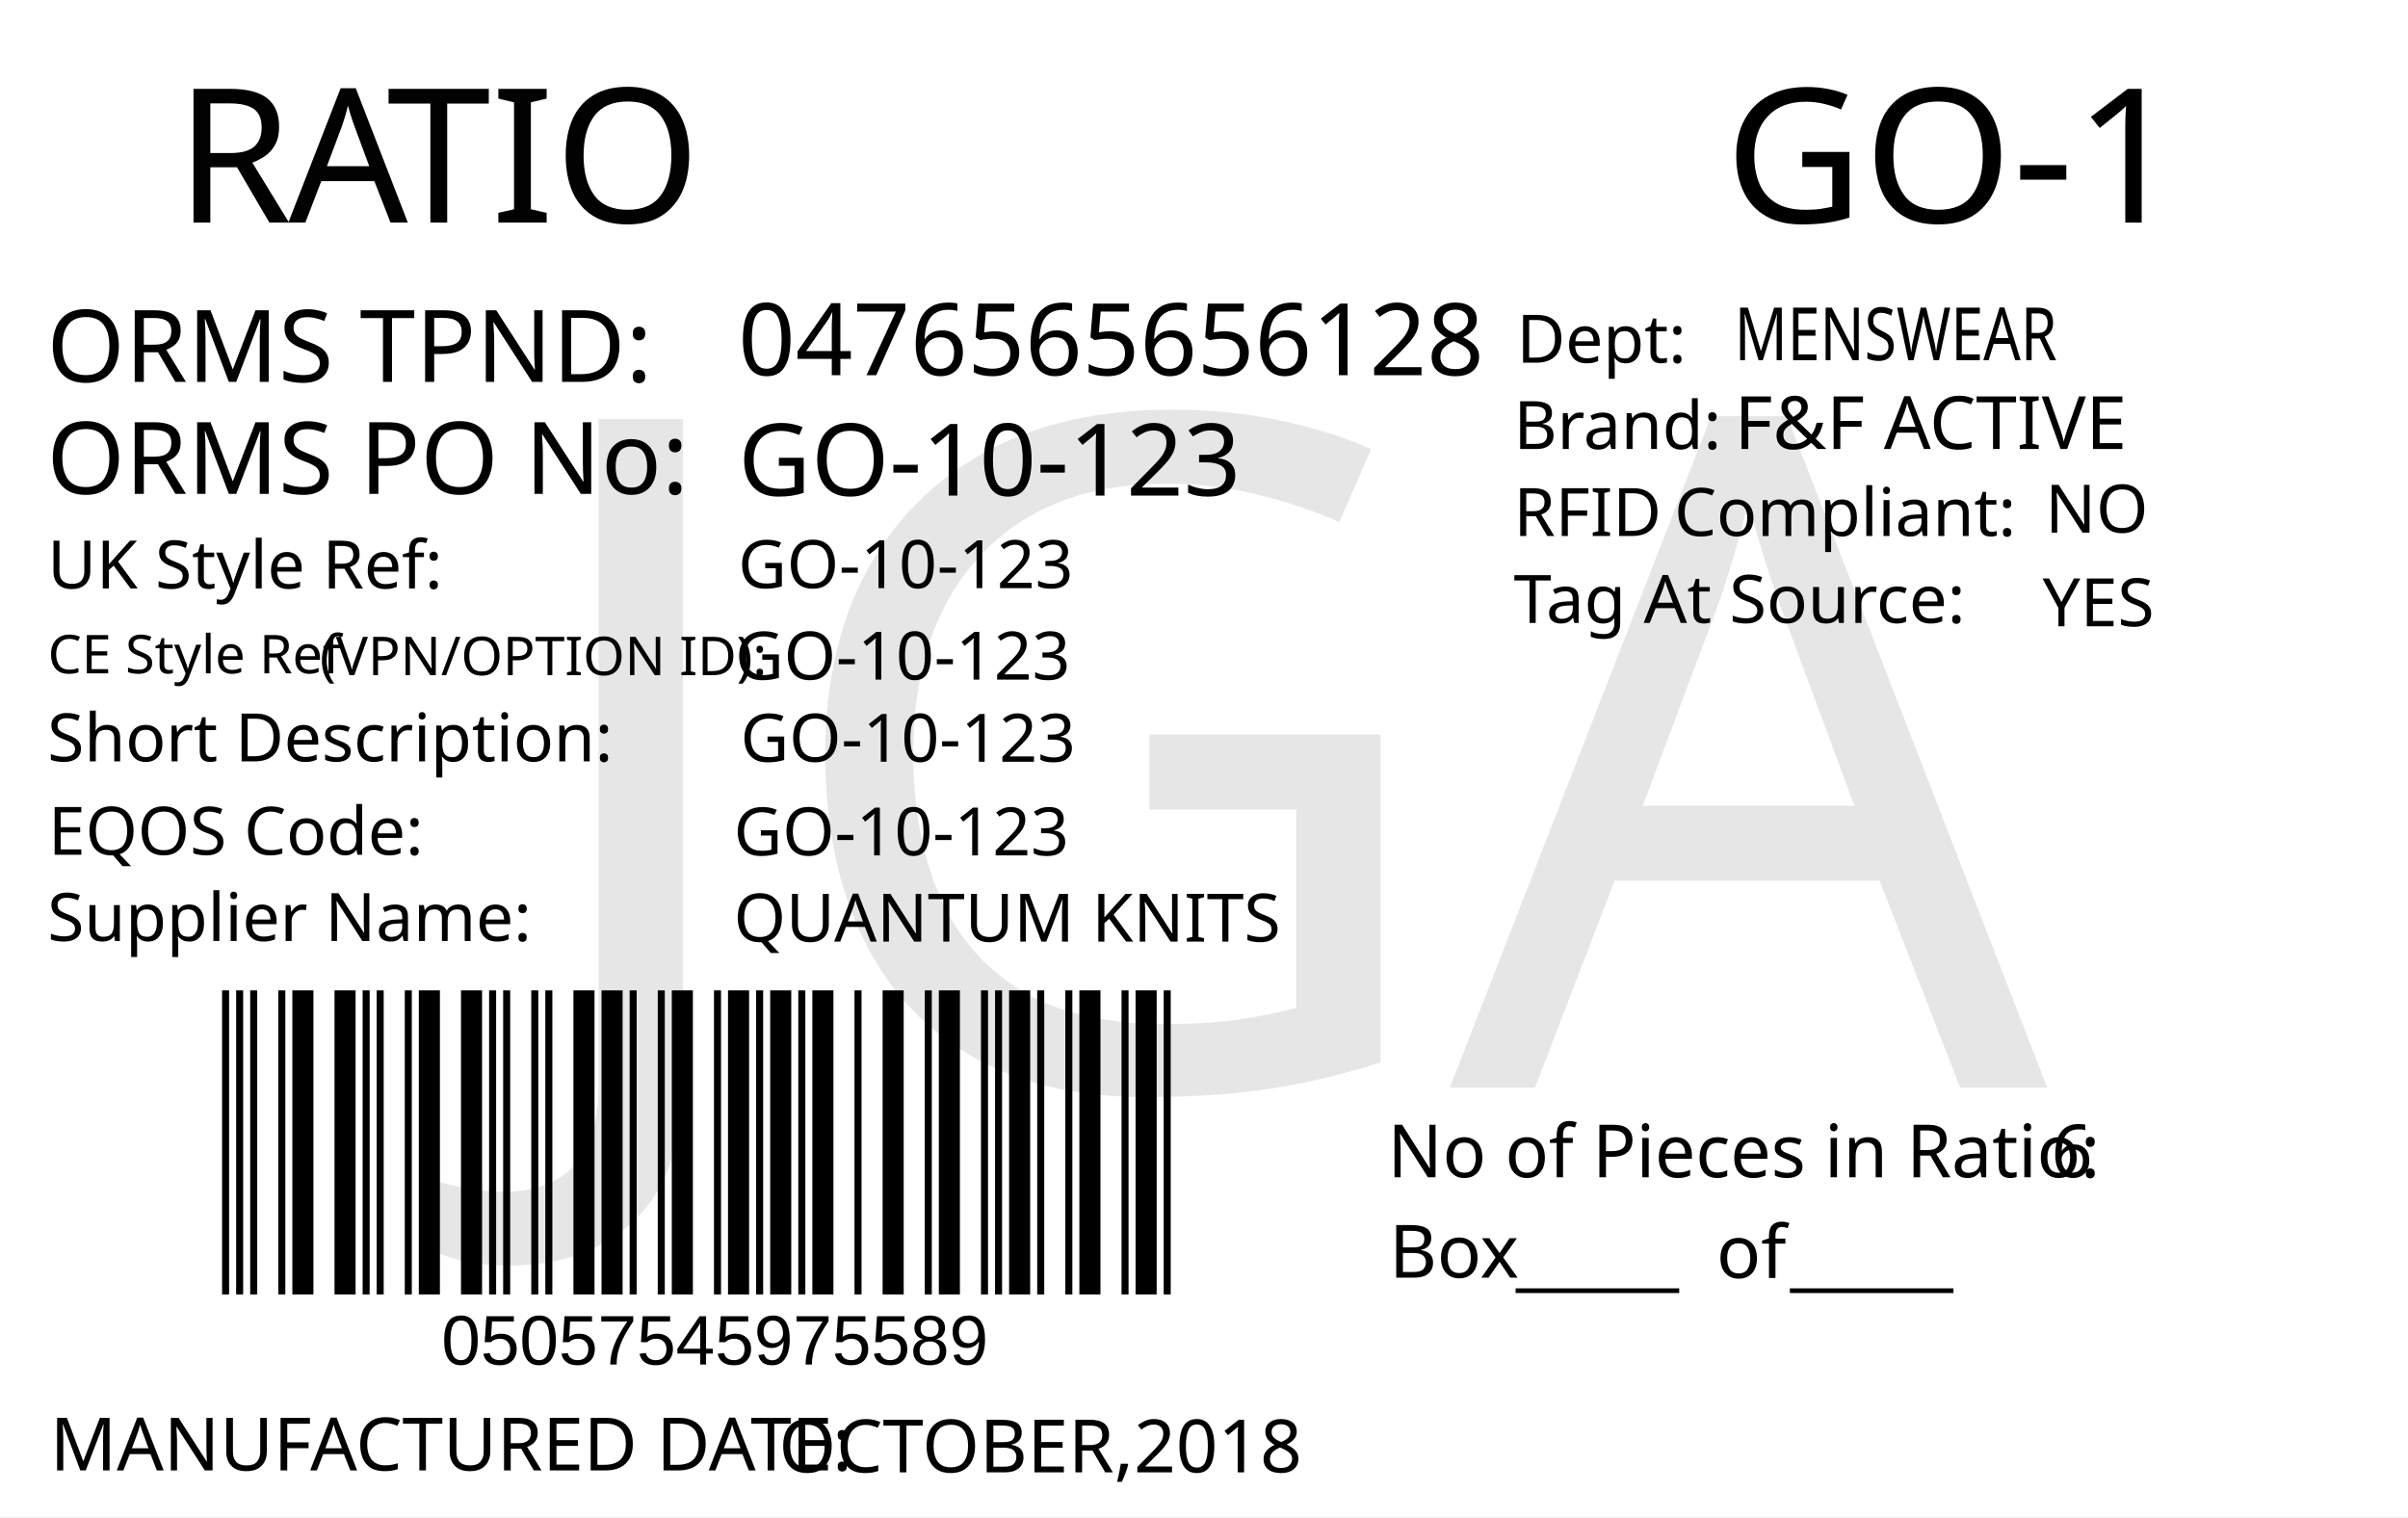
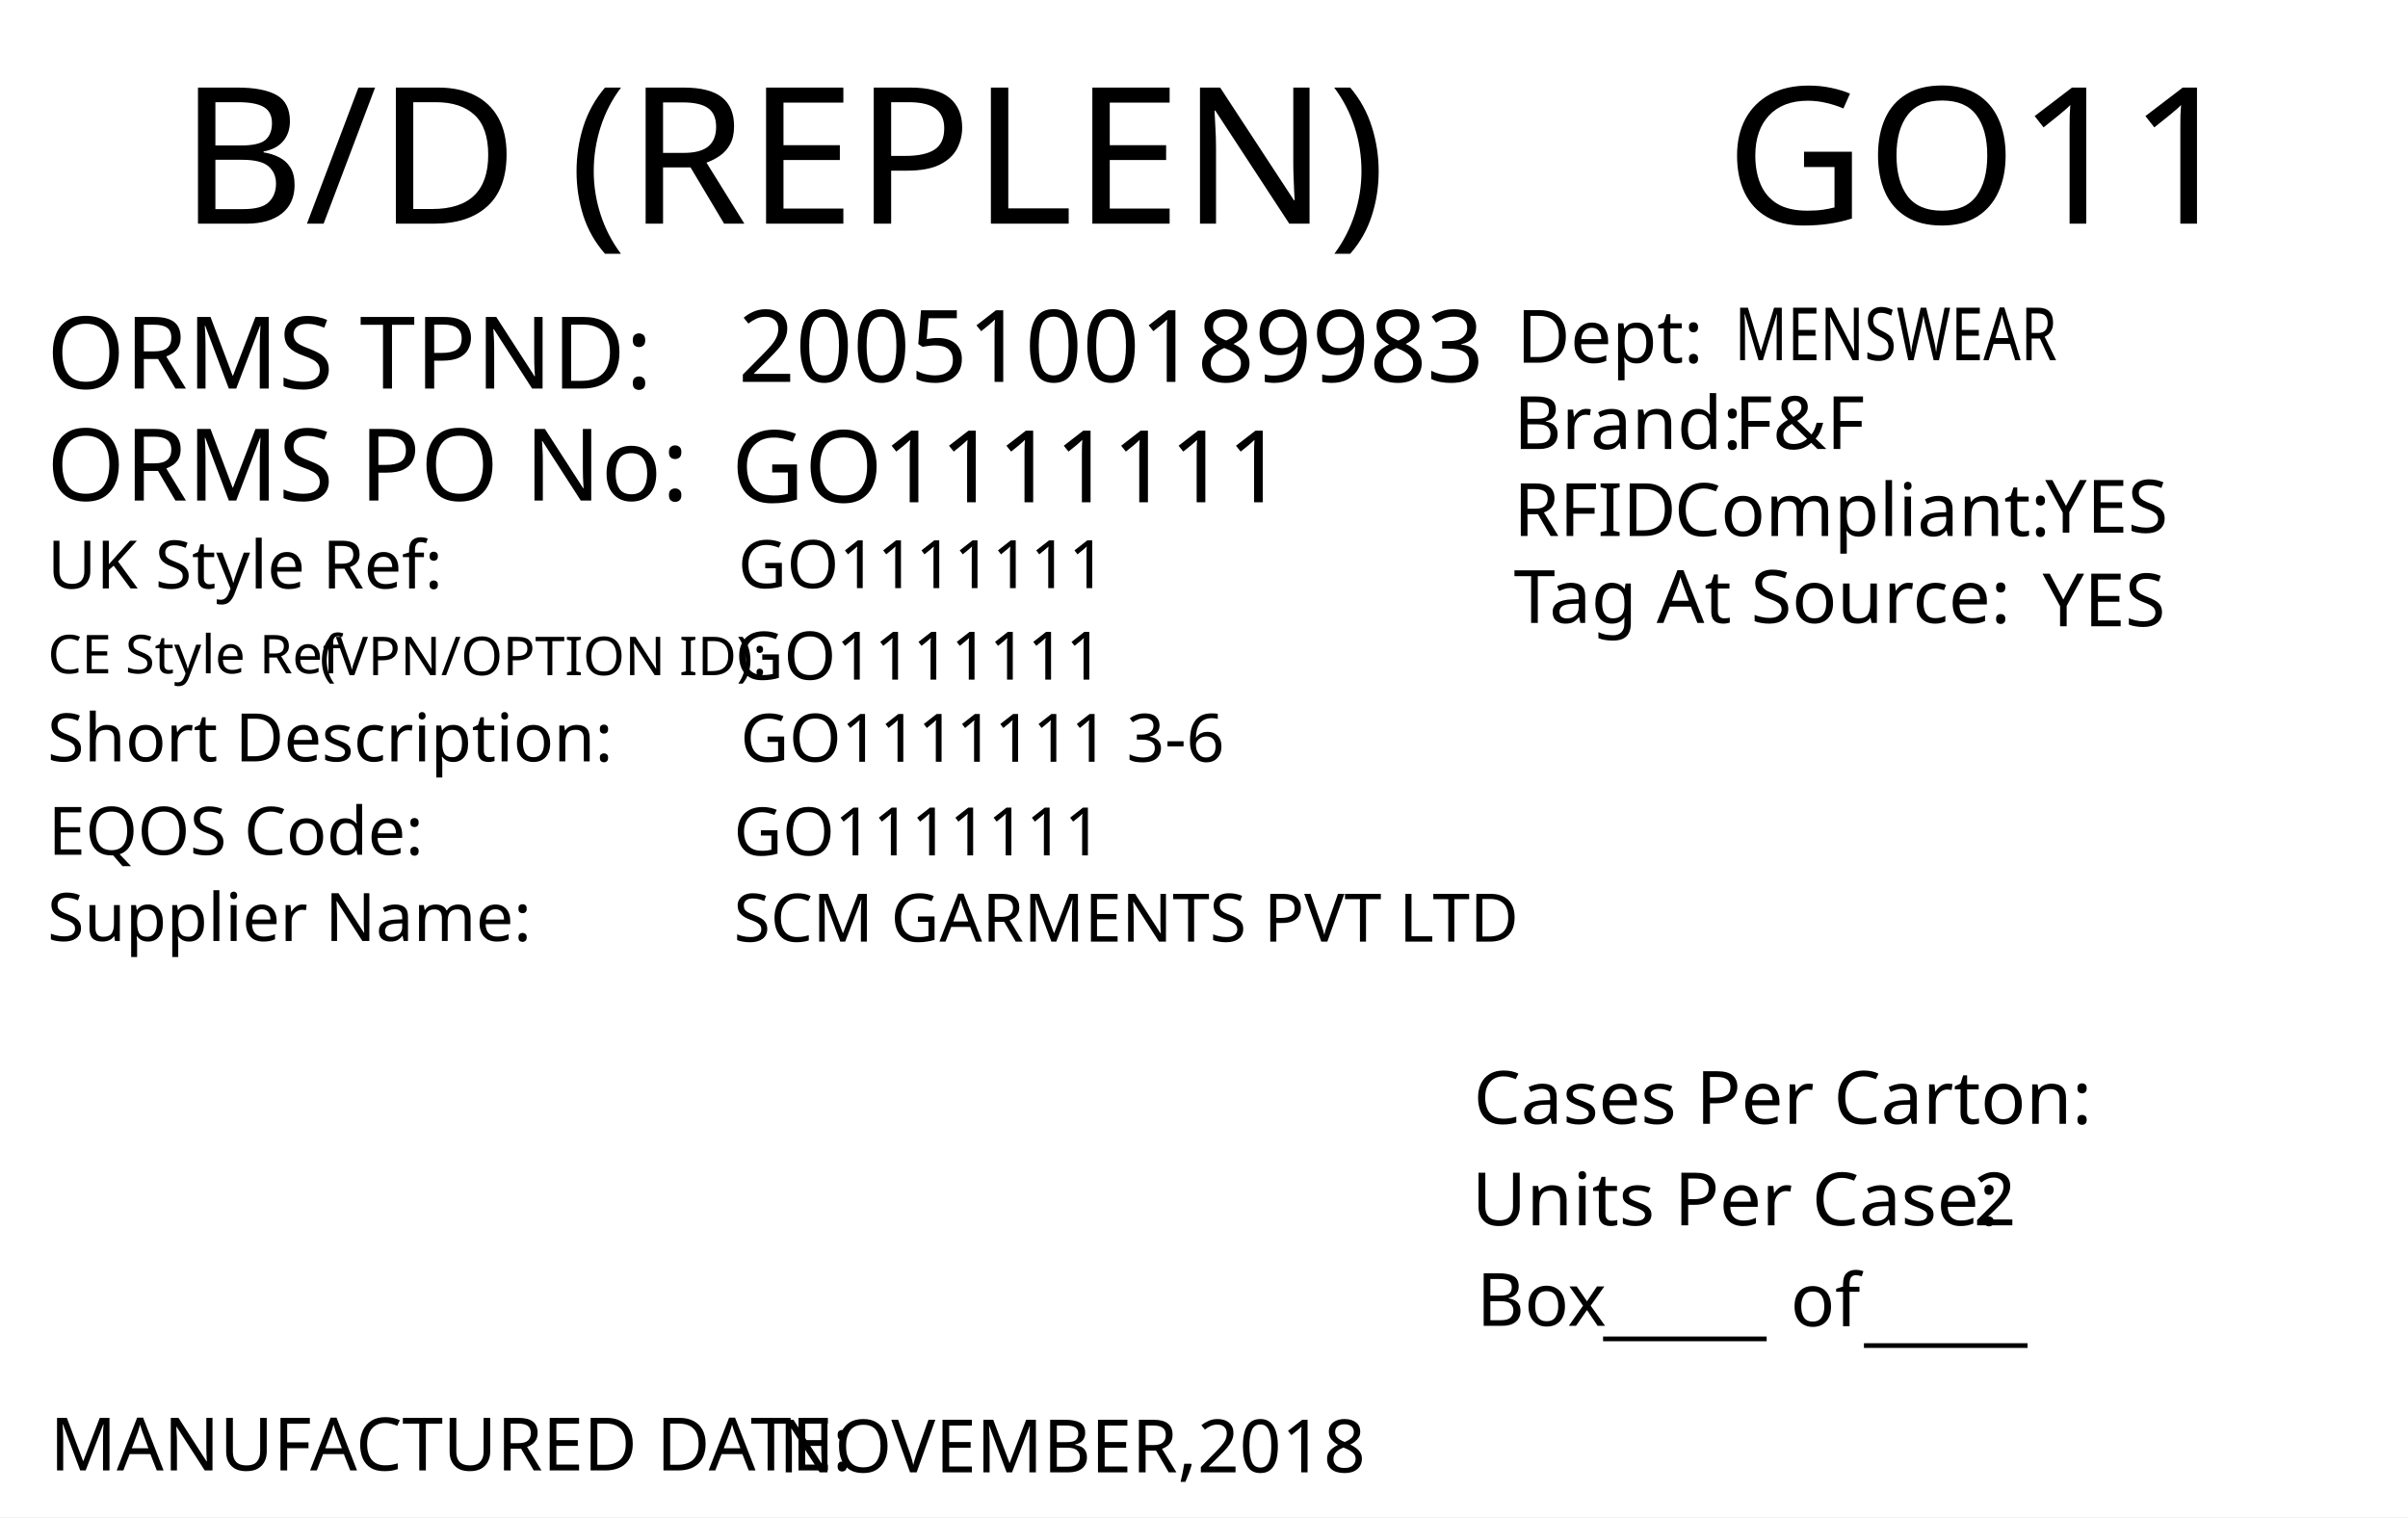
<svg xmlns="http://www.w3.org/2000/svg" version="1.1" id="Layer_1" x="0px" y="0px" viewBox="0 0 360 226.8" style="enable-background:new 0 0 360 226.8;" xml:space="preserve">
  <g>
    <rect y="0" style="fill:#FFFFFF;" width="360" height="226.8" />
  </g>
+   <text transform="matrix(1.0157 0 0 1 257.9307 33.4342)" style="font-family:'FranklinGothicBT-RomanCondensed', FrankGoth Cn BT; font-size:28.5px;" id="season_code">GO11</text>
+   <text transform="matrix(1 0 0 1 6.9752 58.0918)" style="fill:#010101; font-family:'FranklinGothicBT-RomanCondensed', FrankGoth Cn BT; font-size:15px;">ORMS TPND: </text>
+   <text id="tpnd" transform="matrix(1 0 0 1 110.337 57.0918)" style="fill:#010101; font-family:'FranklinGothicBT-RomanCondensed', FrankGoth Cn BT; font-size:15px;">2005100189983</text>
+   <text id="po_number" transform="matrix(1 0 0 1 109.337 75.0918)" style="fill:#010101; font-family:'FranklinGothicBT-RomanCondensed', FrankGoth Cn BT; font-size:15px;">GO1111111</text>
+   <text transform="matrix(1 0 0 1 6.9752 74.8329)" style="fill:#010101; font-family:'FranklinGothicBT-RomanCondensed', FrankGoth Cn BT; font-size:15px;">ORMS PO No: </text>
+   <text transform="matrix(1 0 0 1 226.3004 67.1279)" style="fill:#010101; font-family:'FranklinGothicBT-RomanCondensed', FrankGoth Cn BT; font-size:11px;">Brand: </text>
+   <text id="brand" transform="matrix(1 0 0 1 259.3059 67.1279)" style="font-family:'FranklinGothicBT-RomanCondensed', FrankGoth Cn BT; font-size:11px;">F&amp;F</text>
+   <text id="rfid" transform="matrix(1 0 0 1 305.7582 79.6286)" style="fill:#010101; font-family:'FranklinGothicBT-RomanCondensed', FrankGoth Cn BT; font-size:11px;">YES</text>
+   <text id="tag_at_source" transform="matrix(1 0 0 1 305.3608 93.6289)" style="fill:#010101; font-family:'FranklinGothicBT-RomanCondensed', FrankGoth Cn BT; font-size:11px;">YES</text>
  <g>
-     <text transform="matrix(1 0 0 1 26.2101 33.2706)" style="fill:#010101; font-family:'FranklinGothicBT-RomanCondensed', FrankGoth Cn BT; font-size:28px;">R</text>
-     <text transform="matrix(1 0 0 1 43.1101 33.2706)" style="fill:#010101; font-family:'FranklinGothicBT-RomanCondensed', FrankGoth Cn BT; font-size:28px;">A</text>
-     <text transform="matrix(1 0 0 1 57.8101 33.2706)" style="fill:#010101; font-family:'FranklinGothicBT-RomanCondensed', FrankGoth Cn BT; font-size:28px;">TIO</text>
+     <text transform="matrix(1 0 0 1 226.3008 80.1276)" style="fill:#010101; font-family:'FranklinGothicBT-RomanCondensed', FrankGoth Cn BT; font-size:11px;">RFID </text>
+     <text transform="matrix(1 0 0 1 250.3008 80.1276)" style="fill:#010101; font-family:'FranklinGothicBT-RomanCondensed', FrankGoth Cn BT; font-size:11px;">Compliant:</text>
  </g>
-   <text transform="matrix(0.9824 0 0 1 207.4434 176.0099)" style="fill:#010101; font-family:'FranklinGothicBT-RomanCondensed', FrankGoth Cn BT; font-size:11px;">No of Pieces in Ratio:</text>
-   <text transform="matrix(1 0 0 1 207.6777 191.0099)" style="fill:#010101; font-family:'FranklinGothicBT-RomanCondensed', FrankGoth Cn BT; font-size:11px;">Box</text>
-   <text transform="matrix(0.9824 0 0 1 306.6689 176.0099)" style="fill:#010101; font-family:'FranklinGothicBT-RomanCondensed', FrankGoth Cn BT; font-size:11px;" id="pieces_in_ratio">6</text>
-   <text transform="matrix(1.0186 0 0 1 257.8419 33.272)" style="font-family:'FranklinGothicBT-RomanCondensed', FrankGoth Cn BT; font-size:28px;" id="season_code">GO-1</text>
-   <g width="391" height="178" transform="matrix(0.3625 0 0 0.2548 30 129.001)" id="barcode">
-     <svg id="ean-13" width="408.900px" height="328.02px" x="0px" y="0px" viewBox="0 0 463 222" version="1.1" font-size="30px" font-family="frankgothcnbt" style="transform: translate(0px, 0px);">
-       <rect x="0" y="0" width="463" height="222" style="fill:#ffffff;" />
-       <g transform="translate(10, 10)" style="fill:#000000;">
-         <rect x="0" y="0" width="3.281" height="202" />
-         <rect x="6.563" y="0" width="3.281" height="202" />
-         <rect x="13.126" y="0" width="3.281" height="202" />
-         <rect x="26.252" y="0" width="3.281" height="202" />
-         <rect x="32.815" y="0" width="9.844" height="202" />
-         <rect x="52.504" y="0" width="9.844" height="202" />
-         <rect x="65.63" y="0" width="3.281" height="202" />
-         <rect x="72.193" y="0" width="3.281" height="202" />
-         <rect x="85.318" y="0" width="3.281" height="202" />
-         <rect x="91.881" y="0" width="9.844" height="202" />
-         <rect x="111.57" y="0" width="9.844" height="202" />
-         <rect x="124.696" y="0" width="3.281" height="202" />
-         <rect x="131.259" y="0" width="3.281" height="202" />
-         <rect x="144.385" y="0" width="3.281" height="202" />
-         <rect x="150.948" y="0" width="3.281" height="202" />
-         <rect x="164.074" y="0" width="9.844" height="202" />
-         <rect x="177.2" y="0" width="9.844" height="202" />
-         <rect x="190.326" y="0" width="3.281" height="202" />
-         <rect x="203.452" y="0" width="3.281" height="202" />
-         <rect x="210.015" y="0" width="9.844" height="202" />
-         <rect x="229.704" y="0" width="3.281" height="202" />
-         <rect x="236.267" y="0" width="9.844" height="202" />
-         <rect x="249.392" y="0" width="3.281" height="202" />
-         <rect x="255.955" y="0" width="9.844" height="202" />
-         <rect x="269.081" y="0" width="3.281" height="202" />
-         <rect x="275.644" y="0" width="9.844" height="202" />
-         <rect x="295.333" y="0" width="3.281" height="202" />
-         <rect x="308.459" y="0" width="9.844" height="202" />
-         <rect x="328.148" y="0" width="3.281" height="202" />
-         <rect x="334.711" y="0" width="9.844" height="202" />
-         <rect x="354.4" y="0" width="3.281" height="202" />
-         <rect x="360.963" y="0" width="3.281" height="202" />
-         <rect x="367.526" y="0" width="9.844" height="202" />
-         <rect x="380.652" y="0" width="3.281" height="202" />
-         <rect x="393.778" y="0" width="3.281" height="202" />
-         <rect x="400.341" y="0" width="9.844" height="202" />
-         <rect x="420.029" y="0" width="3.281" height="202" />
-         <rect x="426.592" y="0" width="9.844" height="202" />
-         <rect x="439.718" y="0" width="3.281" height="202" />
-       </g>
-     </svg>
-   </g>
-   <text transform="matrix(1 0 0 1 226.6045 191.6242)" style="font-family:'FranklinGothicBT-RomanCondensed', FrankGoth Cn BT; font-size:11px;">_____</text>
-   <text transform="matrix(1 0 0 1 267.6045 191.6242)" style="font-family:'FranklinGothicBT-RomanCondensed', FrankGoth Cn BT; font-size:11px;">_____</text>
-   <text transform="matrix(1 0 0 1 256.6045 191.0617)" style="font-family:'FranklinGothicBT-RomanCondensed', FrankGoth Cn BT; font-size:11px;">of</text>
-   <text transform="matrix(1 0 0 1 66 204.0012)" style="font-family:Myriad, Myriad Roman, Arial, sans-serif; font-size:10.5px;" id="barcode_number">05057545975589</text>
-   <text transform="matrix(1 0 0 1 6.9752 57.0918)" style="fill:#010101; font-family:'FranklinGothicBT-RomanCondensed', FrankGoth Cn BT; font-size:15px;">ORMS TPND: </text>
-   <text id="tpnd" transform="matrix(1 0 0 1 110.337 56.0918)" style="fill:#010101; font-family:'FranklinGothicBT-RomanCondensed', FrankGoth Cn BT; font-size:15px;">0476565656128</text>
-   <text id="po_number" transform="matrix(1 0 0 1 110.337 74.0918)" style="fill:#010101; font-family:'FranklinGothicBT-RomanCondensed', FrankGoth Cn BT; font-size:15px;">GO-10-123</text>
-   <text transform="matrix(1 0 0 1 6.9752 73.8329)" style="fill:#010101; font-family:'FranklinGothicBT-RomanCondensed', FrankGoth Cn BT; font-size:15px;">ORMS PO No: </text>
-   <text transform="matrix(1 0 0 1 226.301 67.1268)" style="fill:#010101; font-family:'FranklinGothicBT-RomanCondensed', FrankGoth Cn BT; font-size:10px;">Brand: </text>
-   <text id="brand" transform="matrix(1 0 0 1 259.3065 67.1268)" style="font-family:'FranklinGothicBT-RomanCondensed', FrankGoth Cn BT; font-size:11px;">F&amp;F ACTIVE</text>
-   <text id="rfid" transform="matrix(1 0 0 1 305.7588 79.6275)" style="fill:#010101; font-family:'FranklinGothicBT-RomanCondensed', FrankGoth Cn BT; font-size:10px;">NO</text>
-   <text id="tag_at_source" transform="matrix(1 0 0 1 305.3614 93.6278)" style="fill:#010101; font-family:'FranklinGothicBT-RomanCondensed', FrankGoth Cn BT; font-size:10px;">YES</text>
-   <g>
-     <text transform="matrix(1 0 0 1 226.3014 80.1265)" style="fill:#010101; font-family:'FranklinGothicBT-RomanCondensed', FrankGoth Cn BT; font-size:10px;">RFID </text>
-     <text transform="matrix(1 0 0 1 250.3014 80.1265)" style="fill:#010101; font-family:'FranklinGothicBT-RomanCondensed', FrankGoth Cn BT; font-size:10px;">Compliant:</text>
-   </g>
-   <text transform="matrix(1.0159 0 0 1 226.3023 93.126)" style="fill:#010101; font-family:'FranklinGothicBT-RomanCondensed', FrankGoth Cn BT; font-size:10px;">Tag At Source:</text>
-   <text transform="matrix(1 0 0 1 226.7367 54.2236)" style="font-family:'FranklinGothicBT-RomanCondensed', FrankGoth Cn BT; font-size:10px;">Dept:</text>
-   <text transform="matrix(0.7943 0 0 1 259.3072 53.8575)" style="font-family:'FranklinGothicBT-RomanCondensed', FrankGoth Cn BT; font-size:11px;" id="department">MENSWEAR</text>
-   <text transform="matrix(1 0 0 1 7.4746 219.8343)" style="fill:#010101; font-family:'FranklinGothicBT-RomanCondensed', FrankGoth Cn BT; font-size:11px;">MANUFACTURED DATE: </text>
-   <text transform="matrix(1 0 0 1 116.4166 220.1177)" style="fill:#010101; font-family:'FranklinGothicBT-RomanCondensed', FrankGoth Cn BT; font-size:11px;" id="manufactured_date">OCTOBER,2018</text>
-   <text transform="matrix(1 0 0 1 7.0915 87.9772)" style="fill:#010101; font-family:'FranklinGothicBT-RomanCondensed', FrankGoth Cn BT; font-size:10px;">UK Style Ref:</text>
-   <text transform="matrix(1 0 0 1 60.5915 87.9772)" style="fill:#010101; font-family:'FranklinGothicBT-RomanCondensed', FrankGoth Cn BT; font-size:10px; letter-spacing:43;"> </text>
-   <text transform="matrix(1 0 0 1 106.3915 87.9772)" style="fill:#010101; font-family:'FranklinGothicBT-RomanCondensed', FrankGoth Cn BT; font-size:10px;"> </text>
-   <text transform="matrix(1 0 0 1 47.8127 100.9358)" style="font-family:'FranklinGothicBT-RomanCondensed', FrankGoth Cn BT; font-size:8px;">(VPN/OPTION ID): </text>
-   <text transform="matrix(1 0 0 1 7.1484 100.6662)" style="font-family:'FranklinGothicBT-RomanCondensed', FrankGoth Cn BT; font-size:8px;">CE Style Ref</text>
-   <text transform="matrix(1 0 0 1 7.0915 113.8258)" style="fill:#010101; font-family:'FranklinGothicBT-RomanCondensed', FrankGoth Cn BT; font-size:10px;">Short Description:</text>
-   <text transform="matrix(1 0 0 1 81.3915 113.8258)" style="fill:#010101; font-family:'FranklinGothicBT-RomanCondensed', FrankGoth Cn BT; font-size:10px; letter-spacing:5;"> </text>
-   <text transform="matrix(1 0 0 1 90.1915 113.8258)" style="fill:#010101; font-family:'FranklinGothicBT-RomanCondensed', FrankGoth Cn BT; font-size:10px;"> </text>
-   <text transform="matrix(1 0 0 1 7.2047 127.7898)" style="fill:#010101; font-family:'FranklinGothicBT-RomanCondensed', FrankGoth Cn BT; font-size:10px;">EQOS Code:</text>
-   <text transform="matrix(1 0 0 1 56.0047 127.7898)" style="fill:#010101; font-family:'FranklinGothicBT-RomanCondensed', FrankGoth Cn BT; font-size:10px; letter-spacing:21;"> </text>
-   <text transform="matrix(1 0 0 1 79.8047 127.7898)" style="fill:#010101; font-family:'FranklinGothicBT-RomanCondensed', FrankGoth Cn BT; font-size:10px;"> </text>
-   <text transform="matrix(1 0 0 1 7.0915 140.6738)" style="fill:#010101; font-family:'FranklinGothicBT-RomanCondensed', FrankGoth Cn BT; font-size:10px;">Supplier Name:</text>
-   <text transform="matrix(1 0 0 1 68.9915 140.6738)" style="fill:#010101; font-family:'FranklinGothicBT-RomanCondensed', FrankGoth Cn BT; font-size:10px; letter-spacing:18;"> </text>
-   <text transform="matrix(1 0 0 1 89.9915 140.6738)" style="fill:#010101; font-family:'FranklinGothicBT-RomanCondensed', FrankGoth Cn BT; font-size:10px;"> </text>
-   <text id="uk_style" transform="matrix(1 0 0 1 110.3394 87.9231)" style="fill:#010101; font-family:'FranklinGothicBT-RomanCondensed', FrankGoth Cn BT; font-size:10px;">GO-10-123</text>
-   <text id="ce_style" transform="matrix(1 0 0 1 109.8976 101.6034)" style="fill:#010101; font-family:'FranklinGothicBT-RomanCondensed', FrankGoth Cn BT; font-size:10px;">GO-10-123</text>
-   <text id="eqos" transform="matrix(1 0 0 1 109.6879 127.8833)" style="fill:#010101; font-family:'FranklinGothicBT-RomanCondensed', FrankGoth Cn BT; font-size:10px;">GO-10-123</text>
-   <text id="supplier" transform="matrix(1 0 0 1 109.6879 140.7748)" style="fill:#010101; font-family:'FranklinGothicBT-RomanCondensed', FrankGoth Cn BT; font-size:10px;">QUANTUM KNITS</text>
-   <text id="description" transform="matrix(1 0 0 1 110.6874 113.8823)" style="fill:#010101; font-family:'FranklinGothicBT-RomanCondensed', FrankGoth Cn BT; font-size:10px;">GO-10-123</text>
-   <text transform="matrix(1 0 0 1 76.6108 162.606)" style="font-family:'FranklinGothicBT-RomanCondensed', FrankGoth Cn BT; font-size:140px;opacity: 0.1;" id="watermark">JGA</text>
+   <text transform="matrix(1.0159 0 0 1 226.3018 93.1271)" style="fill:#010101; font-family:'FranklinGothicBT-RomanCondensed', FrankGoth Cn BT; font-size:11px;">Tag At Source:</text>
+   <text transform="matrix(1 0 0 1 226.7361 54.2247)" style="font-family:'FranklinGothicBT-RomanCondensed', FrankGoth Cn BT; font-size:11px;">Dept:</text>
+   <text transform="matrix(0.7943 0 0 1 259.3066 53.8586)" style="font-family:'FranklinGothicBT-RomanCondensed', FrankGoth Cn BT; font-size:11px;" id="department">MENSWEAR</text>
+   <text transform="matrix(1 0 0 1 7.4634 219.8333)" style="fill:#010101; font-family:'FranklinGothicBT-RomanCondensed', FrankGoth Cn BT; font-size:11px;">MANUFACTURED DATE: </text>
+   <text transform="matrix(1 0 0 1 116.4054 220.1175)" style="fill:#010101; font-family:'FranklinGothicBT-RomanCondensed', FrankGoth Cn BT; font-size:11px;" id="manufactured_date">NOVEMBER,2018</text>
+   <text transform="matrix(1.0159 0 0 1 220.2939 168.009)" style="fill:#010101; font-family:'FranklinGothicBT-RomanCondensed', FrankGoth Cn BT; font-size:11px;">Cases Per Carton:</text>
+   <text transform="matrix(1.0159 0 0 1 220.04 183.1886)" style="fill:#010101; font-family:'FranklinGothicBT-RomanCondensed', FrankGoth Cn BT; font-size:11px;">Units Per Case:</text>
+   <text transform="matrix(1.0159 0 0 1 295.04 183.1886)" style="fill:#010101; font-family:'FranklinGothicBT-RomanCondensed', FrankGoth Cn BT; font-size:11px;" id="unit_per_case">2</text>
+   <text transform="matrix(1 0 0 1 220.7511 198.2153)" style="fill:#010101; font-family:'FranklinGothicBT-RomanCondensed', FrankGoth Cn BT; font-size:11px;">Box</text>
+   <text transform="matrix(1 0 0 1 239.6783 198.8301)" style="font-family:'FranklinGothicBT-RomanCondensed', FrankGoth Cn BT; font-size:11px;">_____</text>
+   <text transform="matrix(1 0 0 1 278.6783 199.8301)" style="font-family:'FranklinGothicBT-RomanCondensed', FrankGoth Cn BT; font-size:11px;">_____</text>
+   <text transform="matrix(1 0 0 1 267.6783 198.2669)" style="font-family:'FranklinGothicBT-RomanCondensed', FrankGoth Cn BT; font-size:11px;">of</text>
+   <text transform="matrix(1.0157 0 0 1 26.7905 33.4357)" style="font-family:'FranklinGothicBT-RomanCondensed', FrankGoth Cn BT; font-size:28.5px;">B/D (REPLEN)</text>
+   <text transform="matrix(1 0 0 1 7.0919 87.9774)" style="fill:#010101; font-family:'FranklinGothicBT-RomanCondensed', FrankGoth Cn BT; font-size:10px;">UK Style Ref:</text>
+   <text transform="matrix(1 0 0 1 60.5919 87.9774)" style="fill:#010101; font-family:'FranklinGothicBT-RomanCondensed', FrankGoth Cn BT; font-size:10px; letter-spacing:43;"> </text>
+   <text transform="matrix(1 0 0 1 106.3919 87.9774)" style="fill:#010101; font-family:'FranklinGothicBT-RomanCondensed', FrankGoth Cn BT; font-size:10px;"> </text>
+   <text transform="matrix(1 0 0 1 47.8131 100.936)" style="font-family:'FranklinGothicBT-RomanCondensed', FrankGoth Cn BT; font-size:8px;">(VPN/OPTION ID): </text>
+   <text transform="matrix(1 0 0 1 7.1488 100.6664)" style="font-family:'FranklinGothicBT-RomanCondensed', FrankGoth Cn BT; font-size:8px;">CE Style Ref</text>
+   <text transform="matrix(1 0 0 1 7.0919 113.826)" style="fill:#010101; font-family:'FranklinGothicBT-RomanCondensed', FrankGoth Cn BT; font-size:10px;">Short Description:</text>
+   <text transform="matrix(1 0 0 1 81.3919 113.826)" style="fill:#010101; font-family:'FranklinGothicBT-RomanCondensed', FrankGoth Cn BT; font-size:10px; letter-spacing:5;"> </text>
+   <text transform="matrix(1 0 0 1 90.1919 113.826)" style="fill:#010101; font-family:'FranklinGothicBT-RomanCondensed', FrankGoth Cn BT; font-size:10px;"> </text>
+   <text transform="matrix(1 0 0 1 7.2051 127.79)" style="fill:#010101; font-family:'FranklinGothicBT-RomanCondensed', FrankGoth Cn BT; font-size:10px;">EQOS Code:</text>
+   <text transform="matrix(1 0 0 1 56.0051 127.79)" style="fill:#010101; font-family:'FranklinGothicBT-RomanCondensed', FrankGoth Cn BT; font-size:10px; letter-spacing:21;"> </text>
+   <text transform="matrix(1 0 0 1 79.8051 127.79)" style="fill:#010101; font-family:'FranklinGothicBT-RomanCondensed', FrankGoth Cn BT; font-size:10px;"> </text>
+   <text transform="matrix(1 0 0 1 7.0919 140.674)" style="fill:#010101; font-family:'FranklinGothicBT-RomanCondensed', FrankGoth Cn BT; font-size:10px;">Supplier Name:</text>
+   <text transform="matrix(1 0 0 1 68.9919 140.674)" style="fill:#010101; font-family:'FranklinGothicBT-RomanCondensed', FrankGoth Cn BT; font-size:10px; letter-spacing:18;"> </text>
+   <text transform="matrix(1 0 0 1 89.9919 140.674)" style="fill:#010101; font-family:'FranklinGothicBT-RomanCondensed', FrankGoth Cn BT; font-size:10px;"> </text>
+   <text id="uk_style" transform="matrix(1 0 0 1 110.3398 87.9233)" style="fill:#010101; font-family:'FranklinGothicBT-RomanCondensed', FrankGoth Cn BT; font-size:10px;">GO1111111</text>
+   <text id="ce_style" transform="matrix(1 0 0 1 109.898 101.6036)" style="fill:#010101; font-family:'FranklinGothicBT-RomanCondensed', FrankGoth Cn BT; font-size:10px;">GO1111111</text>
+   <text id="eqos" transform="matrix(1 0 0 1 109.6883 127.8835)" style="fill:#010101; font-family:'FranklinGothicBT-RomanCondensed', FrankGoth Cn BT; font-size:10px;">GO1111111</text>
+   <text id="supplier" transform="matrix(1 0 0 1 109.6883 140.775)" style="fill:#010101; font-family:'FranklinGothicBT-RomanCondensed', FrankGoth Cn BT; font-size:10px;">SCM GARMENTS PVT LTD</text>
+   <text id="description" transform="matrix(1 0 0 1 110.6878 113.8825)" style="fill:#010101; font-family:'FranklinGothicBT-RomanCondensed', FrankGoth Cn BT; font-size:10px;">GO1111111 3-6</text>
+   <text transform="matrix(1 0 0 1 76.6108 162.606)" style="font-family:'FranklinGothicBT-RomanCondensed', FrankGoth Cn BT; font-size:140px;opacity: 0.1;" id="watermark" />
</svg>
